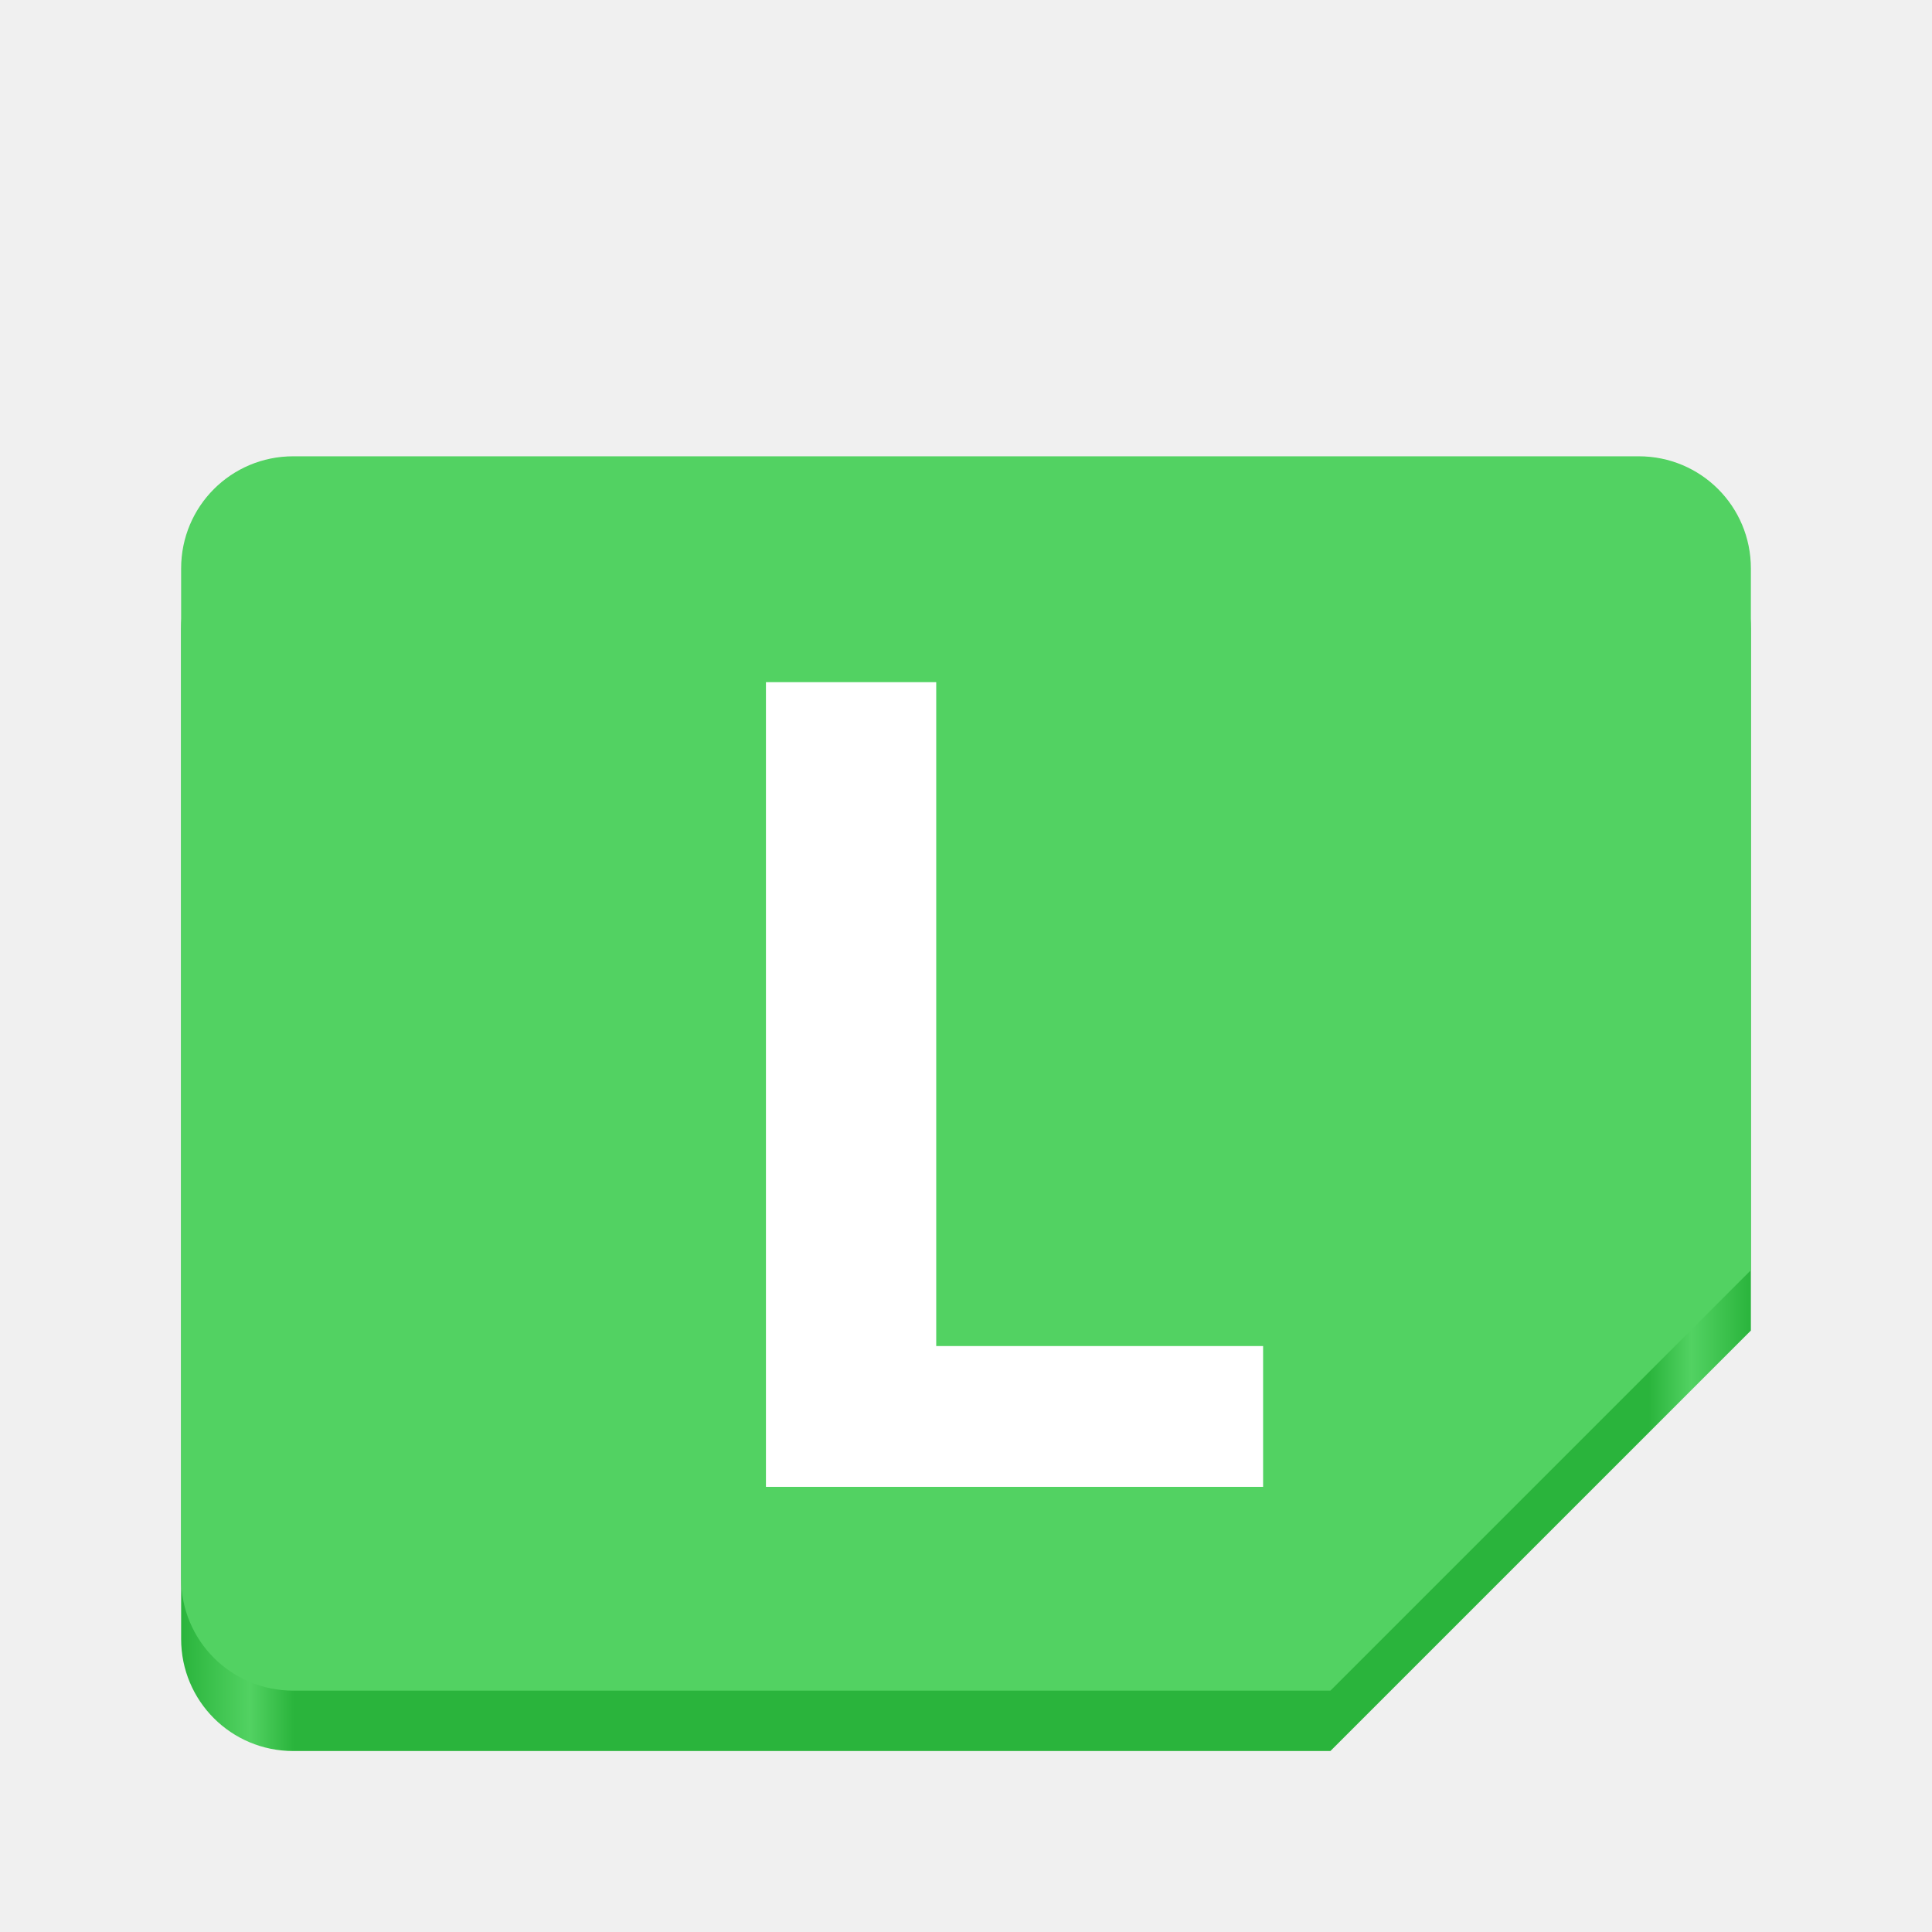
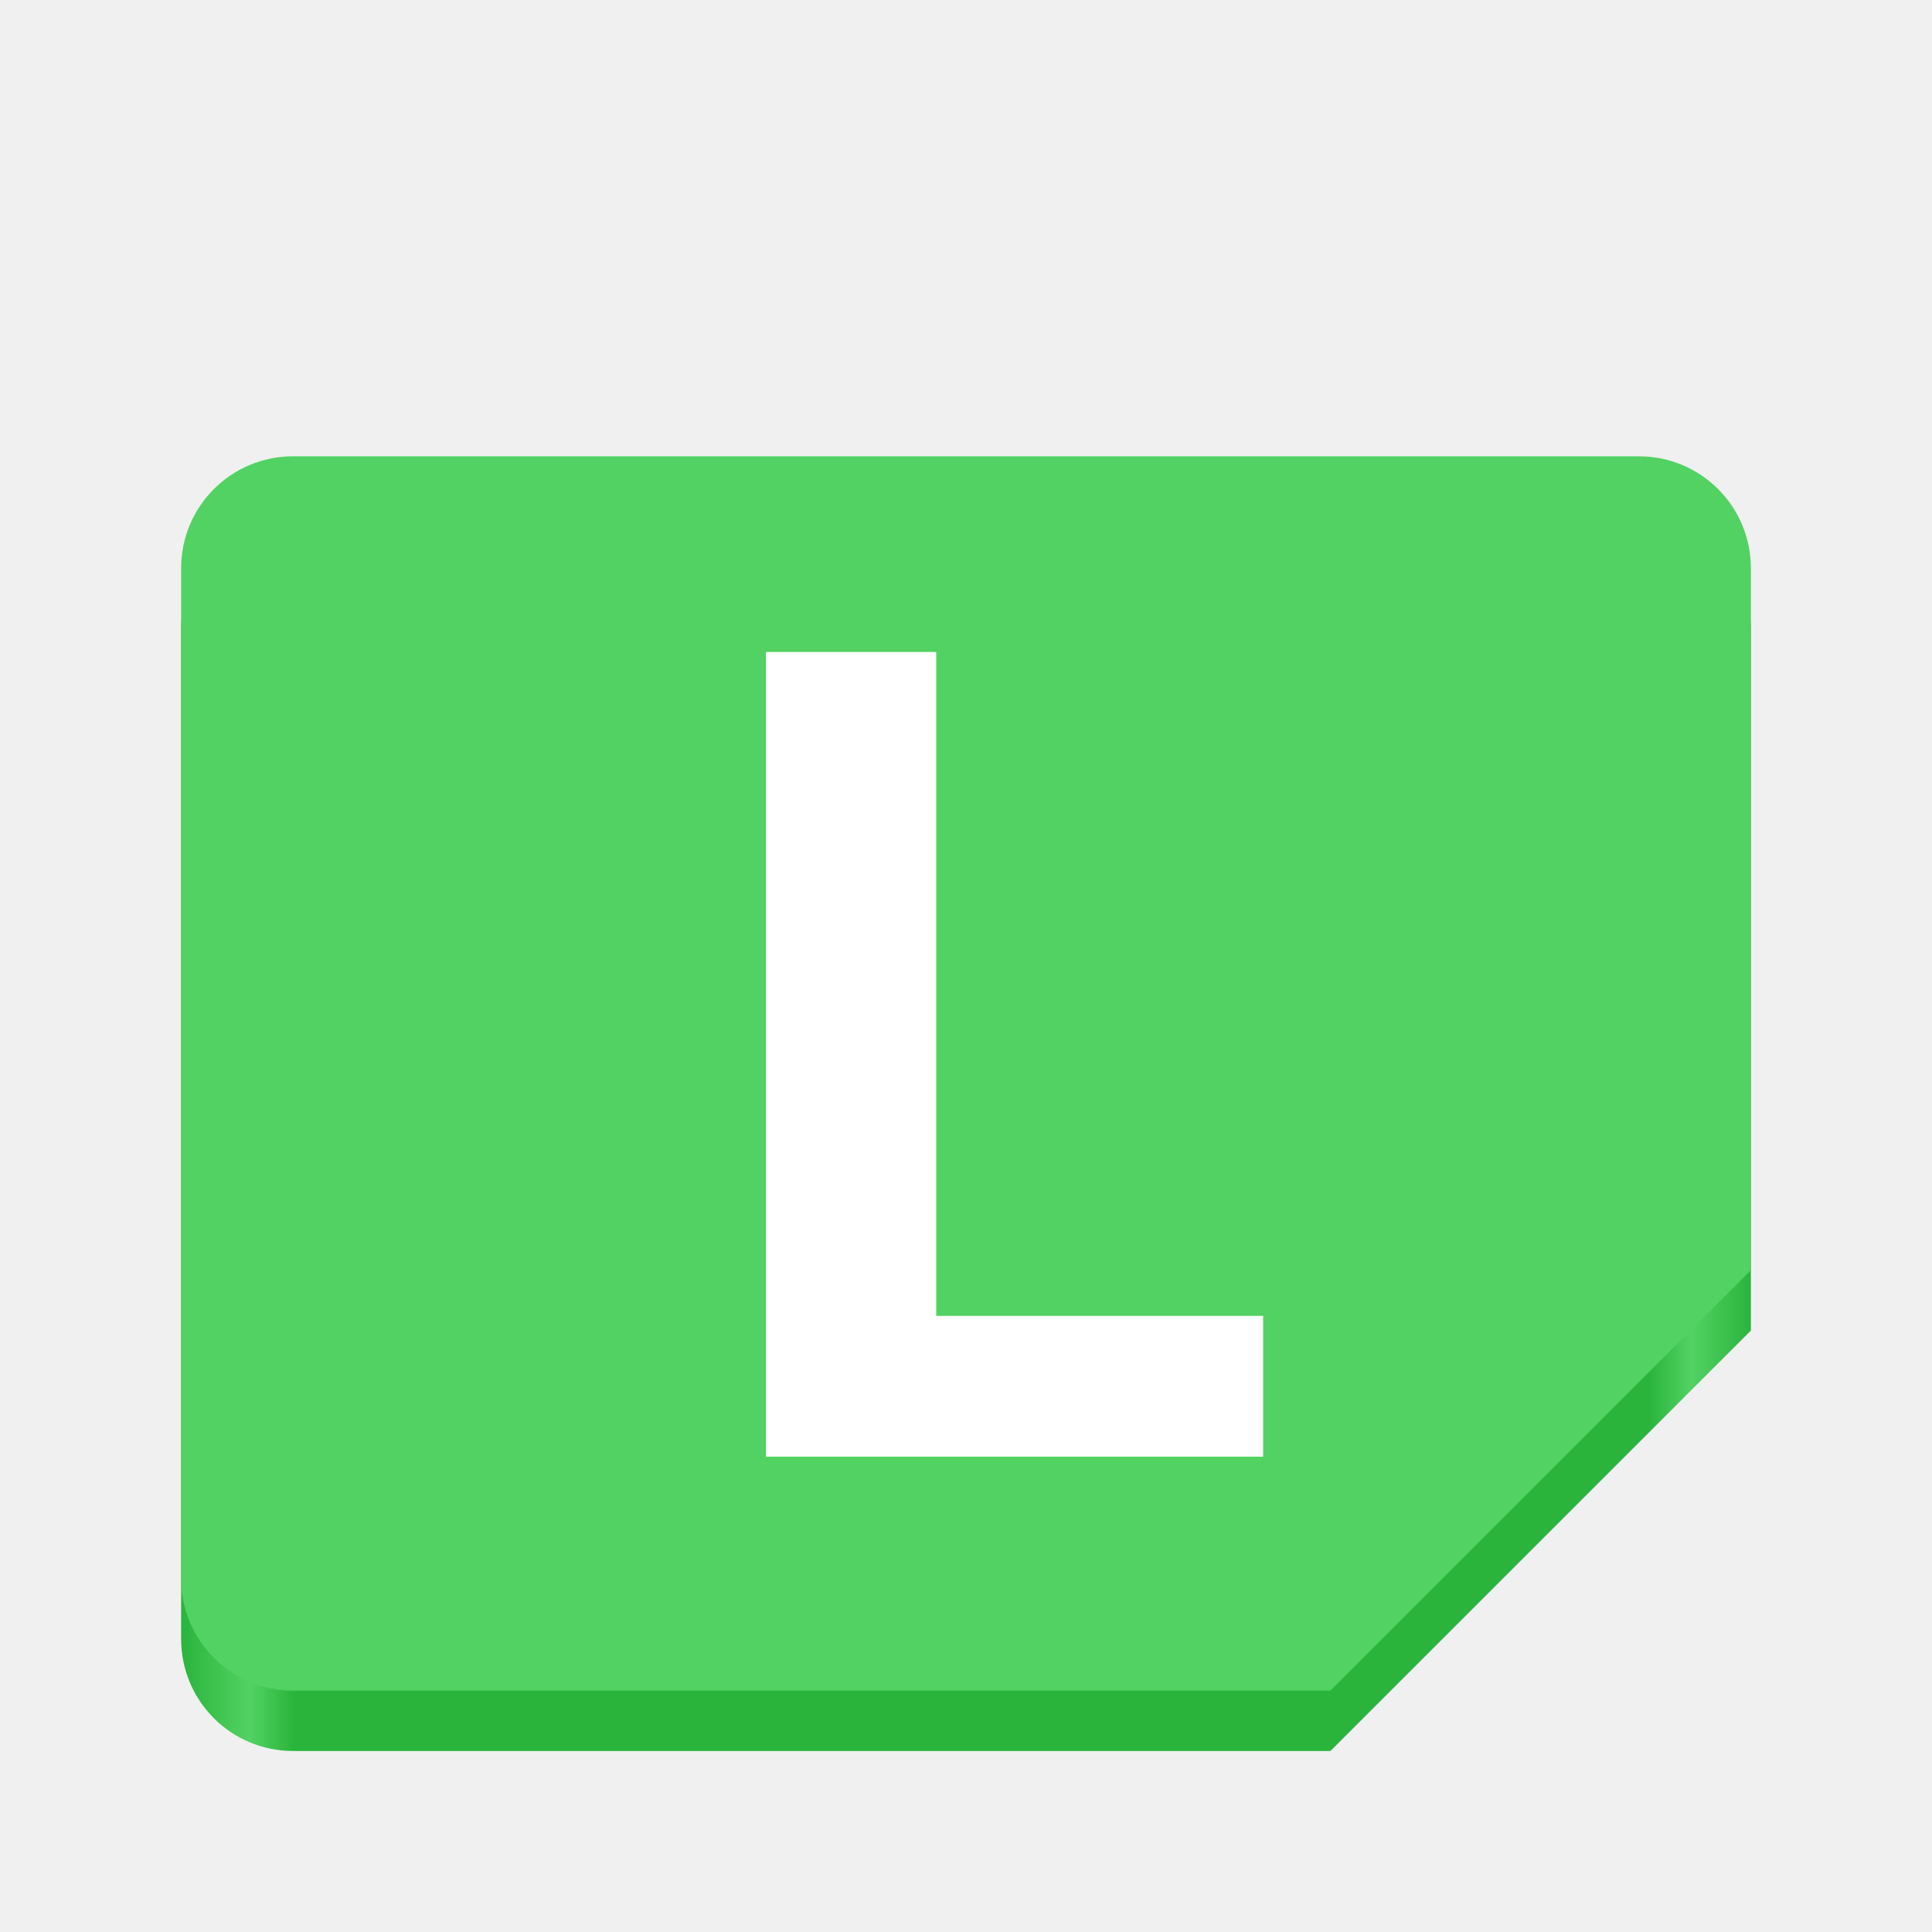
<svg xmlns="http://www.w3.org/2000/svg" xmlns:xlink="http://www.w3.org/1999/xlink" viewBox="0 0 128 128" style="display:inline;enable-background:new" version="1.0" id="svg11300" height="128" width="128">
  <defs id="defs3">
    <linearGradient id="linearGradient955">
      <stop style="stop-color:#2ab43c;stop-opacity:1;" offset="0" id="stop951" />
      <stop style="stop-color:#52d262;stop-opacity:1;" offset="0.044" id="stop959" />
      <stop style="stop-color:#2ab43c;stop-opacity:1;" offset="0.072" id="stop961" />
      <stop style="stop-color:#2ab43c;stop-opacity:1;" offset="0.935" id="stop963" />
      <stop style="stop-color:#52d262;stop-opacity:1;" offset="0.962" id="stop965" />
      <stop style="stop-color:#2ab43c;stop-opacity:1;" offset="1" id="stop953" />
    </linearGradient>
    <linearGradient id="linearGradient974">
      <stop style="stop-color:#ca1003;stop-opacity:1;" offset="0" id="stop962" />
      <stop id="stop964" offset="0.042" style="stop-color:#fc4236;stop-opacity:1;" />
      <stop style="stop-color:#ca1003;stop-opacity:1;" offset="0.083" id="stop966" />
      <stop id="stop968" offset="0.917" style="stop-color:#ca1003;stop-opacity:1;" />
      <stop style="stop-color:#fc4236;stop-opacity:1;" offset="0.958" id="stop970" />
      <stop style="stop-color:#ca1003;stop-opacity:1;" offset="1" id="stop972" />
    </linearGradient>
    <linearGradient y2="44" x2="464" y1="44" x1="48" gradientTransform="matrix(0.25,0,0,0.25,0,53)" gradientUnits="userSpaceOnUse" id="linearGradient1747" xlink:href="#linearGradient974" />
    <clipPath id="clipPath1784" clipPathUnits="userSpaceOnUse">
      <rect ry="14" rx="14" y="202" x="36" height="28" width="60" id="rect1786" style="opacity:1;vector-effect:none;fill:#3584e4;fill-opacity:1;stroke:none;stroke-width:0.854;stroke-linecap:square;stroke-linejoin:round;stroke-miterlimit:4;stroke-dasharray:none;stroke-dashoffset:0;stroke-opacity:1" />
    </clipPath>
-     <linearGradient xlink:href="#linearGradient955" id="linearGradient957" x1="-566.033" y1="-81.183" x2="-462.033" y2="-81.183" gradientUnits="userSpaceOnUse" gradientTransform="translate(-1.41274,-14.31353)" />
+     <linearGradient xlink:href="#linearGradient955" id="linearGradient957" x1="-566.033" y1="-81.183" x2="-462.033" y2="-81.183" gradientUnits="userSpaceOnUse" gradientTransform="translate(578.0328,156.3033)" />
  </defs>
-   <g id="g969" transform="translate(579.4455,170.6168)">
-     <path id="path13104-3" d="m -560.017,-136.386 h 89.143 c 4.115,0 7.429,3.313 7.429,7.429 v 46.493 l -27.857,27.857 h -68.714 c -4.115,0 -7.429,-3.313 -7.429,-7.429 V -128.957 c 0,-4.115 3.313,-7.429 7.429,-7.429 z" style="display:inline;fill:url(#linearGradient957);fill-opacity:1;stroke:none;stroke-width:0.116;stroke-linecap:butt;stroke-linejoin:miter;stroke-miterlimit:4;stroke-dasharray:none;stroke-dashoffset:0;stroke-opacity:1;marker:none;marker-start:none;marker-mid:none;marker-end:none;paint-order:normal;enable-background:new" />
-     <path id="path13104" d="m -560.017,-140.386 h 89.143 c 4.115,0 7.429,3.313 7.429,7.429 v 46.493 l -27.857,27.857 h -68.714 c -4.115,0 -7.429,-3.313 -7.429,-7.429 V -132.957 c 0,-4.115 3.313,-7.429 7.429,-7.429 z" style="display:inline;fill:#52d262;fill-opacity:1;stroke:none;stroke-width:0.116;stroke-linecap:butt;stroke-linejoin:miter;stroke-miterlimit:4;stroke-dasharray:none;stroke-dashoffset:0;stroke-opacity:1;marker:none;marker-start:none;marker-mid:none;marker-end:none;paint-order:normal;enable-background:new" />
-   </g>
-   <text xml:space="preserve" style="font-style:normal;font-variant:normal;font-weight:normal;font-stretch:normal;font-size:74.667px;line-height:1.25;font-family:sour;-inkscape-font-specification:sour;fill:#ffffff;fill-opacity:1;stroke:none" x="44.027" y="98.507" id="text1027">
-     <tspan id="tspan1025" x="44.027" y="98.507" style="font-style:normal;font-variant:normal;font-weight:bold;font-stretch:normal;font-size:74.667px;font-family:Cairo;-inkscape-font-specification:'Cairo Bold'">L</tspan>
+   <path id="path13104-3" d="m 19.429,34.231 h 89.143 c 4.115,0 7.429,3.313 7.429,7.429 V 88.152 L 88.143,116.009 H 19.429 c -4.115,0 -7.429,-3.313 -7.429,-7.429 V 41.659 c 0,-4.115 3.313,-7.429 7.429,-7.429 z" style="display:inline;fill:url(#linearGradient957);fill-opacity:1;stroke:none;stroke-width:0.116;stroke-linecap:butt;stroke-linejoin:miter;stroke-miterlimit:4;stroke-dasharray:none;stroke-dashoffset:0;stroke-opacity:1;marker:none;marker-start:none;marker-mid:none;marker-end:none;paint-order:normal;enable-background:new" />
+   <path id="path13104" d="m 19.429,30.231 h 89.143 c 4.115,0 7.429,3.313 7.429,7.429 V 84.152 L 88.143,112.009 H 19.429 c -4.115,0 -7.429,-3.313 -7.429,-7.429 V 37.659 c 0,-4.115 3.313,-7.429 7.429,-7.429 z" style="display:inline;fill:#52d262;fill-opacity:1;stroke:none;stroke-width:0.116;stroke-linecap:butt;stroke-linejoin:miter;stroke-miterlimit:4;stroke-dasharray:none;stroke-dashoffset:0;stroke-opacity:1;marker:none;marker-start:none;marker-mid:none;marker-end:none;paint-order:normal;enable-background:new" />
+   <text xml:space="preserve" style="font-style:normal;font-variant:normal;font-weight:normal;font-stretch:normal;font-size:74.667px;line-height:1.25;font-family:sour;-inkscape-font-specification:sour;fill:#ffffff;fill-opacity:1;stroke:none" x="44.027" y="96.507" id="text1027">
+     <tspan id="tspan1025" x="44.027" y="96.507" style="font-style:normal;font-variant:normal;font-weight:bold;font-stretch:normal;font-size:74.667px;font-family:Cairo;-inkscape-font-specification:'Cairo Bold'">L</tspan>
  </text>
</svg>
